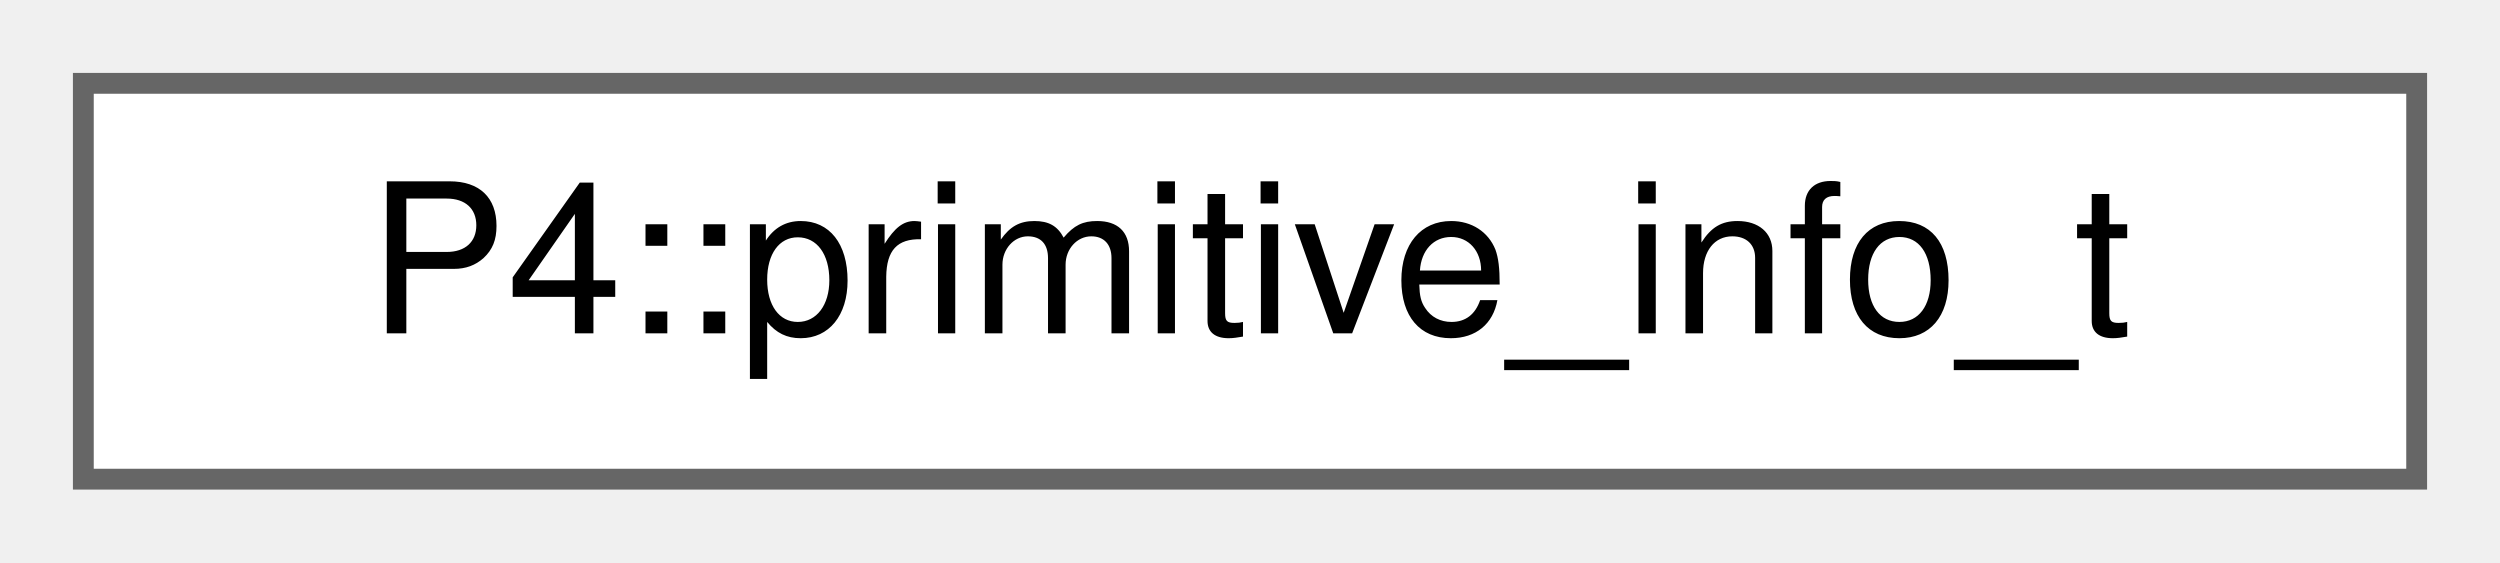
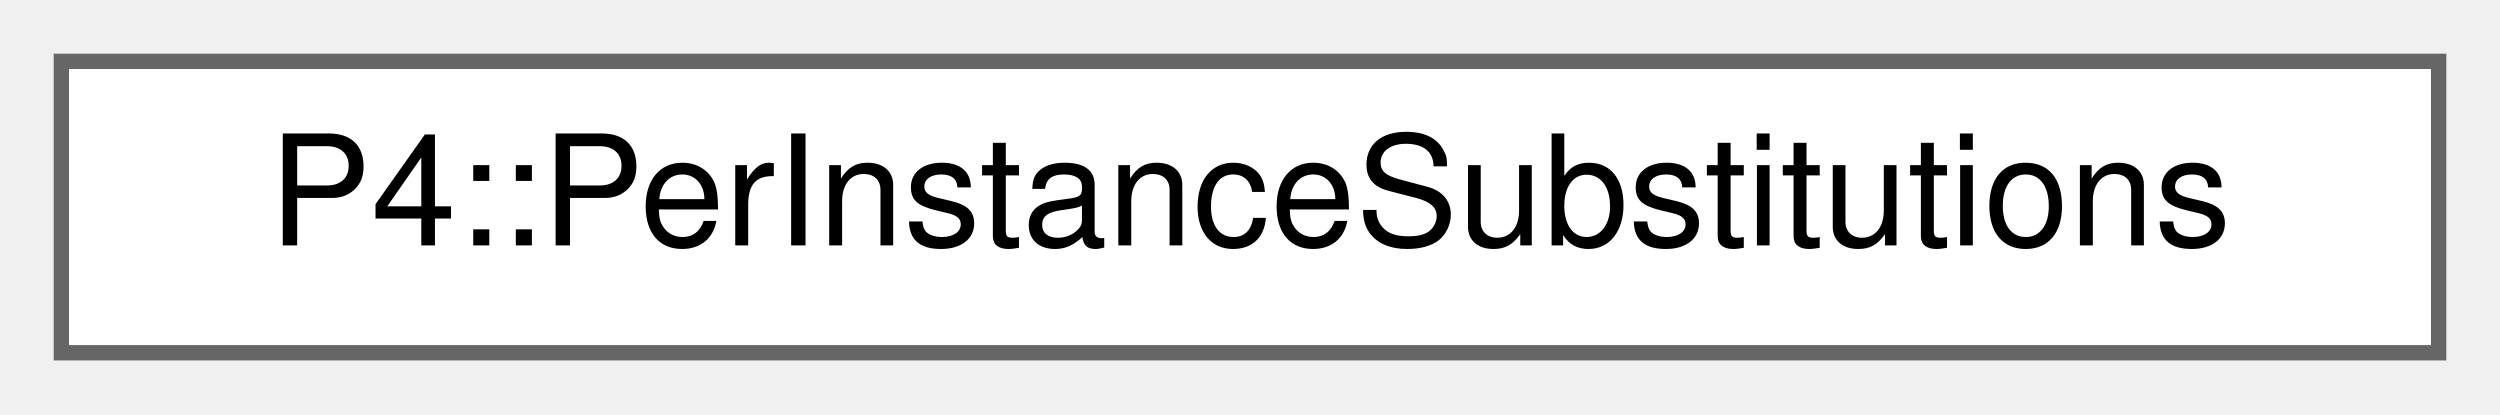
- <svg xmlns="http://www.w3.org/2000/svg" xmlns:xlink="http://www.w3.org/1999/xlink" width="120pt" height="27pt" viewBox="0.00 0.00 120.00 27.00">
+ <svg xmlns="http://www.w3.org/2000/svg" xmlns:xlink="http://www.w3.org/1999/xlink" width="163pt" height="27pt" viewBox="0.00 0.00 163.00 27.00">
  <g id="graph0" class="graph" transform="scale(1 1) rotate(0) translate(4 23)">
    <g id="Node000000" class="node">
      <g id="a_Node000000">
-         <a xlink:href="namespace_p4.html#struct_p4_1_1primitive__info__t" target="_top" xlink:title=" ">
-           <polygon fill="white" stroke="#666666" points="112,-19 0,-19 0,0 112,0 112,-19" />
-           <text text-anchor="middle" x="56" y="-7" font-family="Helvetica,sans-Serif" font-size="10.00">P4::primitive_info_t</text>
+         <a xlink:href="struct_p4_1_1_per_instance_substitutions.html" target="_top" xlink:title=" ">
+           <polygon fill="white" stroke="#666666" points="155,-19 0,-19 0,0 155,0 155,-19" />
+           <text text-anchor="middle" x="77.5" y="-7" font-family="Helvetica,sans-Serif" font-size="10.00">P4::PerInstanceSubstitutions</text>
        </a>
      </g>
    </g>
  </g>
</svg>
